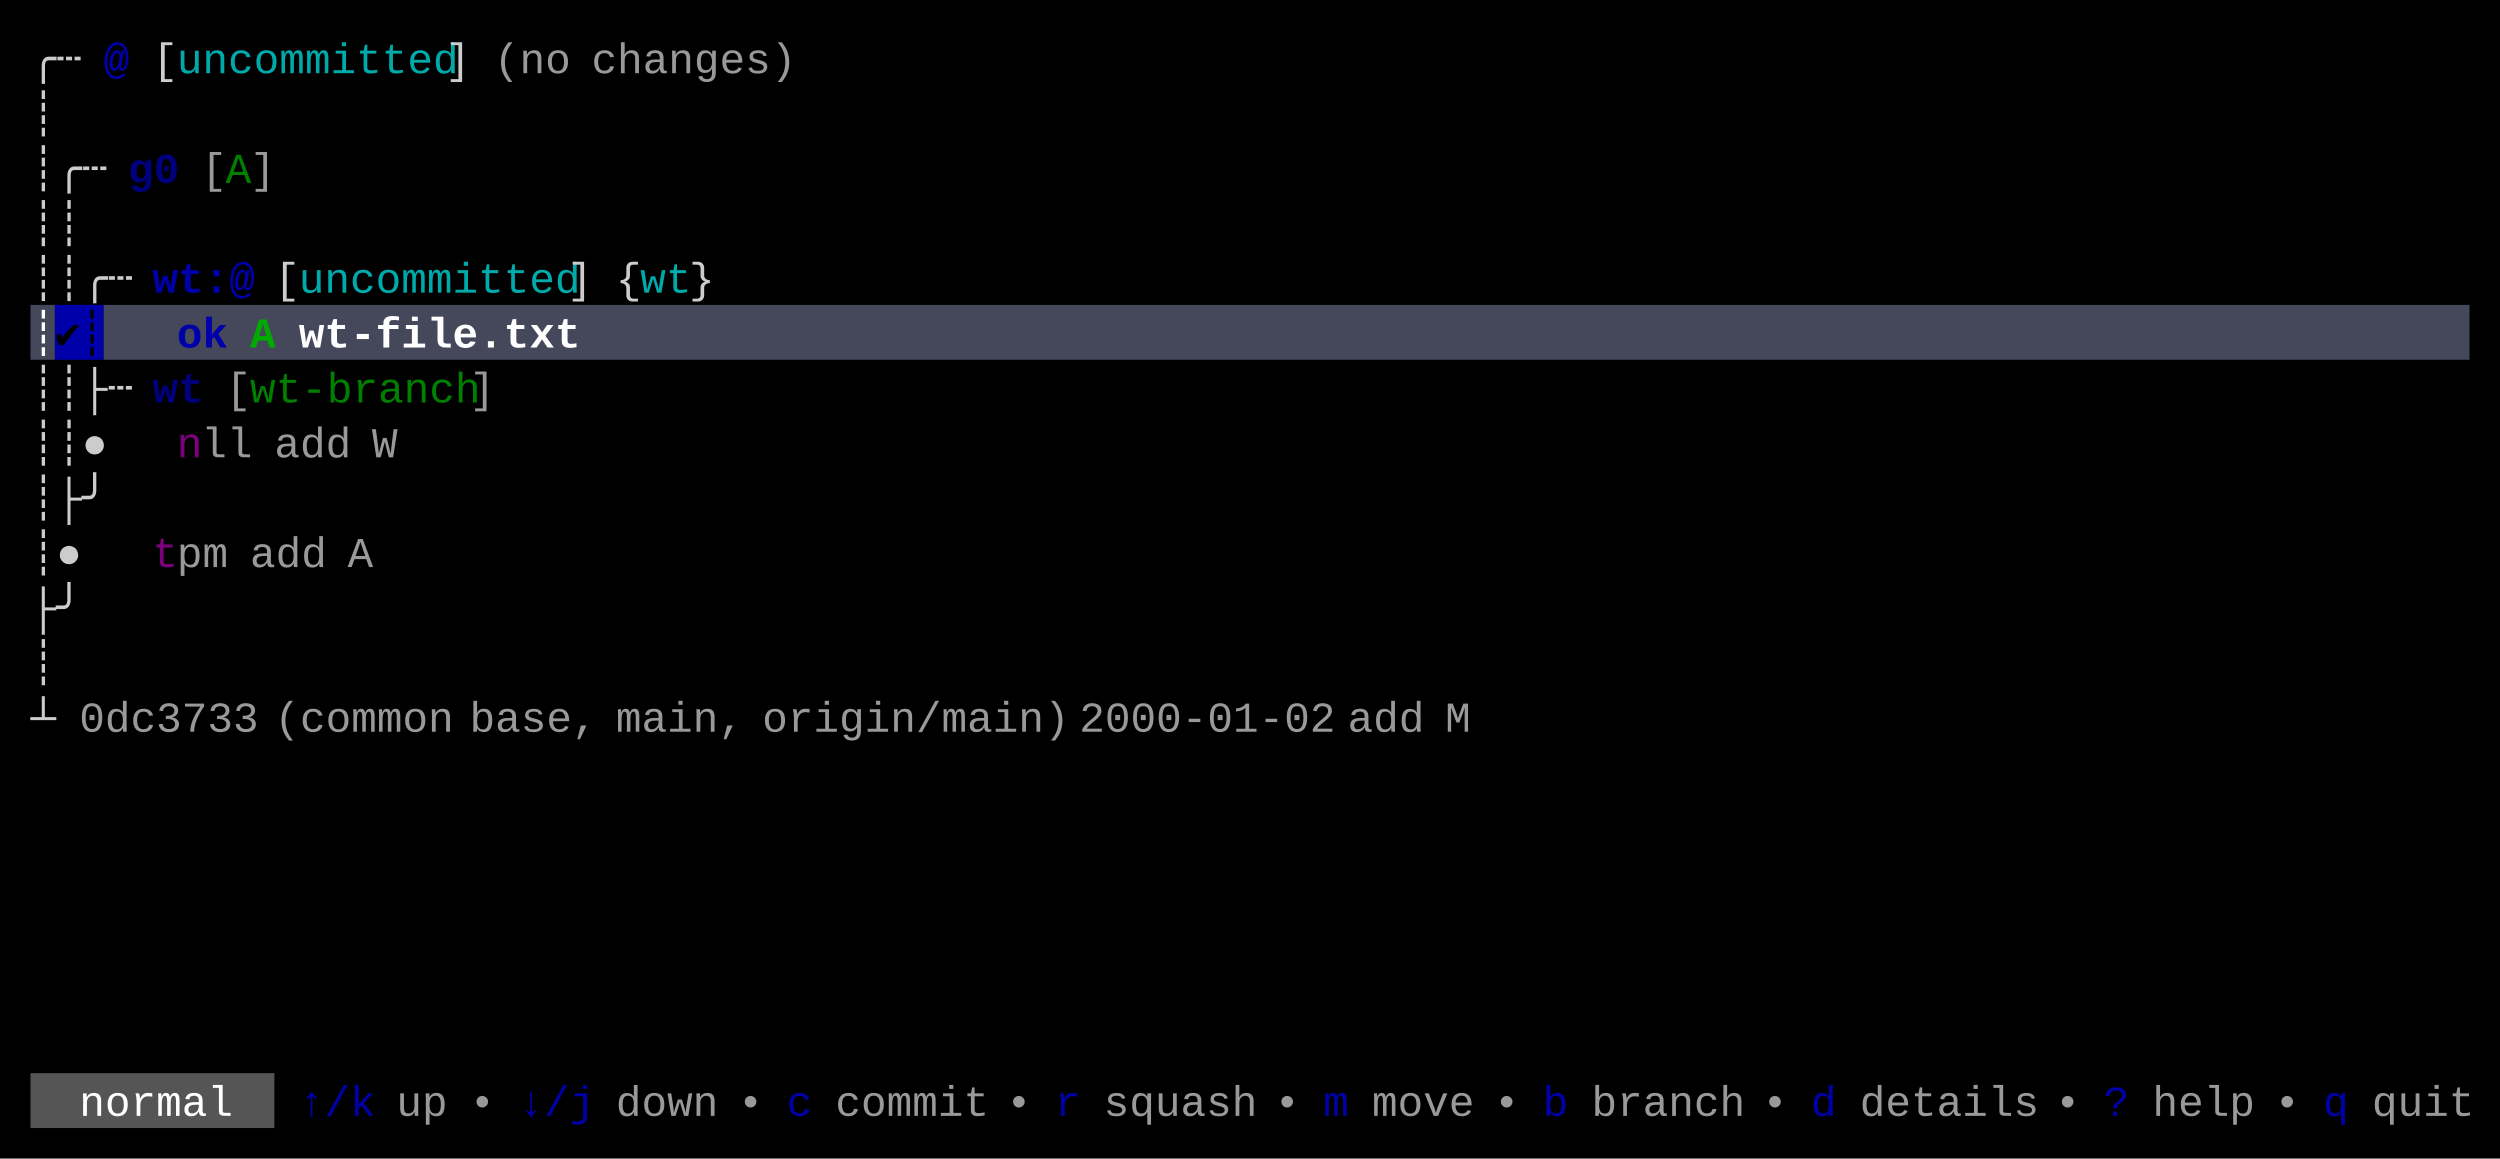
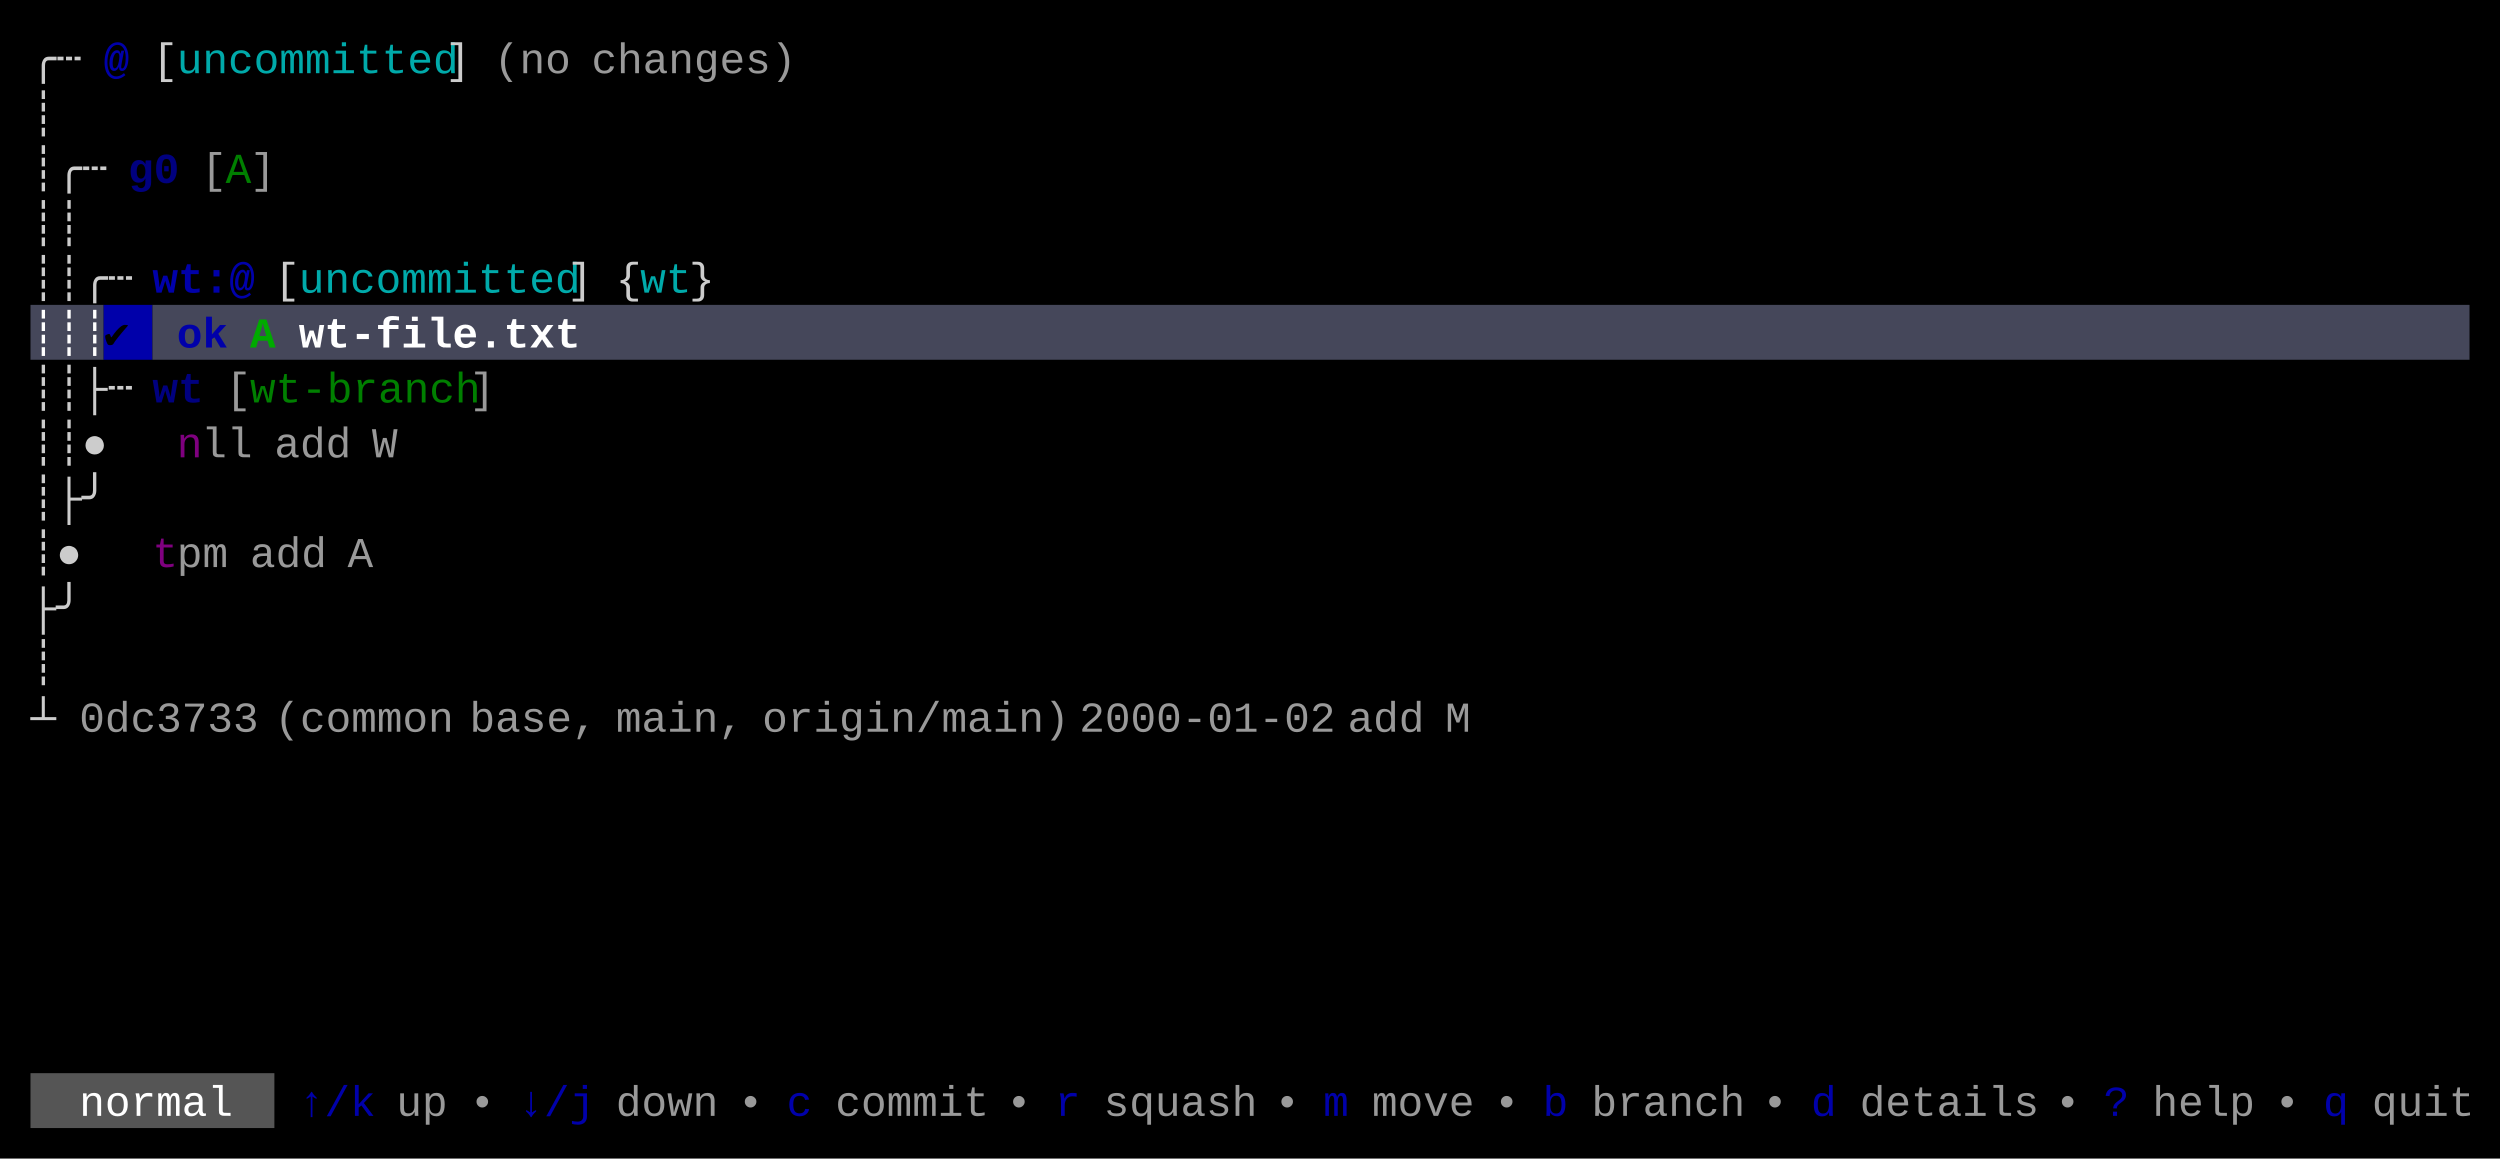
<svg xmlns="http://www.w3.org/2000/svg" width="820" height="380" viewBox="0 0 820 380">
  <rect x="0" y="0" width="820" height="380" fill="#000000" />
-   <rect x="10" y="100" width="8" height="18" fill="#45475A" />
-   <rect x="18" y="100" width="16" height="18" fill="#0000AA" />
-   <rect x="34" y="100" width="776" height="18" fill="#45475A" />
+   <rect x="10" y="100" width="24" height="18" fill="#45475A" />
+   <rect x="34" y="100" width="16" height="18" fill="#0000AA" />
+   <rect x="50" y="100" width="760" height="18" fill="#45475A" />
  <rect x="10" y="352" width="80" height="18" fill="#555555" />
  <g font-family="Menlo, Monaco, 'Courier New', monospace" font-size="14" xml:space="preserve">
    <text x="10 18" y="24" style="fill:#CCCCCC;">╭┄</text>
    <text x="34" y="24" style="fill:#0000AA;font-weight:bold;">@</text>
    <text x="50" y="24" style="fill:#CCCCCC;">[</text>
    <text x="58 66 74 82 90 98 106 114 122 130 138" y="24" style="fill:#00AAAA;">uncommitted</text>
    <text x="146" y="24" style="fill:#CCCCCC;">]</text>
    <text x="162 170 178" y="24" style="fill:#CCCCCC;opacity:0.75;">(no</text>
    <text x="194 202 210 218 226 234 242 250" y="24" style="fill:#CCCCCC;opacity:0.75;">changes)</text>
    <text x="10" y="42" style="fill:#CCCCCC;">┊</text>
    <text x="10 18 26" y="60" style="fill:#CCCCCC;">┊╭┄</text>
    <text x="42 50" y="60" style="fill:#0000AA;font-weight:bold;opacity:0.75;">g0</text>
    <text x="66" y="60" style="fill:#CCCCCC;opacity:0.75;">[</text>
    <text x="74" y="60" style="fill:#00AA00;opacity:0.75;">A</text>
    <text x="82" y="60" style="fill:#CCCCCC;opacity:0.75;">]</text>
    <text x="10 18" y="78" style="fill:#CCCCCC;">┊┊</text>
    <text x="10 18 26 34" y="96" style="fill:#CCCCCC;">┊┊╭┄</text>
    <text x="50 58 66 74" y="96" style="fill:#0000AA;font-weight:bold;">wt:@</text>
    <text x="90" y="96" style="fill:#CCCCCC;">[</text>
    <text x="98 106 114 122 130 138 146 154 162 170 178" y="96" style="fill:#00AAAA;">uncommitted</text>
    <text x="186" y="96" style="fill:#CCCCCC;">]</text>
    <text x="202" y="96" style="fill:#CCCCCC;">{</text>
    <text x="210 218" y="96" style="fill:#00AAAA;">wt</text>
    <text x="226" y="96" style="fill:#CCCCCC;">}</text>
-     <text x="10" y="114" style="fill:#FFFFFF;font-weight:bold;">┊</text>
-     <text x="18" y="114" style="fill:#000000;font-weight:bold;">✔︎</text>
-     <text x="26" y="114" style="fill:#000000;font-weight:bold;">┊</text>
+     <text x="10 18 26" y="114" style="fill:#FFFFFF;font-weight:bold;">┊┊┊</text>
+     <text x="34" y="114" style="fill:#000000;font-weight:bold;">✔︎</text>
    <text x="58 66" y="114" style="fill:#0000AA;font-weight:bold;">ok</text>
    <text x="82" y="114" style="fill:#00AA00;font-weight:bold;">A</text>
    <text x="98 106 114 122 130 138 146 154 162 170 178" y="114" style="fill:#FFFFFF;font-weight:bold;">wt-file.txt</text>
    <text x="10 18 26 34" y="132" style="fill:#CCCCCC;">┊┊├┄</text>
    <text x="50 58" y="132" style="fill:#0000AA;font-weight:bold;opacity:0.75;">wt</text>
    <text x="74" y="132" style="fill:#CCCCCC;opacity:0.75;">[</text>
    <text x="82 90 98 106 114 122 130 138 146" y="132" style="fill:#00AA00;opacity:0.75;">wt-branch</text>
    <text x="154" y="132" style="fill:#CCCCCC;opacity:0.75;">]</text>
    <text x="10 18 26" y="150" style="fill:#CCCCCC;">┊┊●</text>
    <text x="58" y="150" style="fill:#AA00AA;opacity:0.75;">n</text>
    <text x="66 74" y="150" style="fill:#CCCCCC;opacity:0.75;">ll</text>
    <text x="90 98 106" y="150" style="fill:#CCCCCC;opacity:0.75;">add</text>
    <text x="122" y="150" style="fill:#CCCCCC;opacity:0.75;">W</text>
    <text x="10 18 26" y="168" style="fill:#CCCCCC;">┊├╯</text>
    <text x="10 18" y="186" style="fill:#CCCCCC;">┊●</text>
    <text x="50" y="186" style="fill:#AA00AA;opacity:0.75;">t</text>
    <text x="58 66" y="186" style="fill:#CCCCCC;opacity:0.75;">pm</text>
    <text x="82 90 98" y="186" style="fill:#CCCCCC;opacity:0.75;">add</text>
    <text x="114" y="186" style="fill:#CCCCCC;opacity:0.75;">A</text>
    <text x="10 18" y="204" style="fill:#CCCCCC;">├╯</text>
    <text x="10" y="222" style="fill:#CCCCCC;">┊</text>
    <text x="10" y="240" style="fill:#CCCCCC;">┴</text>
    <text x="26 34 42 50 58 66 74" y="240" style="fill:#CCCCCC;opacity:0.75;">0dc3733</text>
    <text x="90 98 106 114 122 130 138" y="240" style="fill:#CCCCCC;opacity:0.75;">(common</text>
    <text x="154 162 170 178 186" y="240" style="fill:#CCCCCC;opacity:0.75;">base,</text>
    <text x="202 210 218 226 234" y="240" style="fill:#CCCCCC;opacity:0.75;">main,</text>
    <text x="250 258 266 274 282 290 298 306 314 322 330 338" y="240" style="fill:#CCCCCC;opacity:0.75;">origin/main)</text>
    <text x="354 362 370 378 386 394 402 410 418 426" y="240" style="fill:#CCCCCC;opacity:0.75;">2000-01-02</text>
    <text x="442 450 458" y="240" style="fill:#CCCCCC;opacity:0.75;">add</text>
    <text x="474" y="240" style="fill:#CCCCCC;opacity:0.75;">M</text>
    <text x="26 34 42 50 58 66" y="366" style="fill:#FFFFFF;">normal</text>
    <text x="98 106 114" y="366" style="fill:#0000AA;">↑/k</text>
    <text x="130 138" y="366" style="fill:#CCCCCC;opacity:0.75;">up</text>
    <text x="154" y="366" style="fill:#CCCCCC;opacity:0.75;">•</text>
    <text x="170 178 186" y="366" style="fill:#0000AA;">↓/j</text>
    <text x="202 210 218 226" y="366" style="fill:#CCCCCC;opacity:0.75;">down</text>
    <text x="242" y="366" style="fill:#CCCCCC;opacity:0.75;">•</text>
    <text x="258" y="366" style="fill:#0000AA;">c</text>
    <text x="274 282 290 298 306 314" y="366" style="fill:#CCCCCC;opacity:0.75;">commit</text>
    <text x="330" y="366" style="fill:#CCCCCC;opacity:0.75;">•</text>
    <text x="346" y="366" style="fill:#0000AA;">r</text>
    <text x="362 370 378 386 394 402" y="366" style="fill:#CCCCCC;opacity:0.75;">squash</text>
    <text x="418" y="366" style="fill:#CCCCCC;opacity:0.75;">•</text>
    <text x="434" y="366" style="fill:#0000AA;">m</text>
    <text x="450 458 466 474" y="366" style="fill:#CCCCCC;opacity:0.75;">move</text>
    <text x="490" y="366" style="fill:#CCCCCC;opacity:0.75;">•</text>
    <text x="506" y="366" style="fill:#0000AA;">b</text>
    <text x="522 530 538 546 554 562" y="366" style="fill:#CCCCCC;opacity:0.75;">branch</text>
    <text x="578" y="366" style="fill:#CCCCCC;opacity:0.75;">•</text>
    <text x="594" y="366" style="fill:#0000AA;">d</text>
    <text x="610 618 626 634 642 650 658" y="366" style="fill:#CCCCCC;opacity:0.75;">details</text>
    <text x="674" y="366" style="fill:#CCCCCC;opacity:0.75;">•</text>
    <text x="690" y="366" style="fill:#0000AA;">?</text>
    <text x="706 714 722 730" y="366" style="fill:#CCCCCC;opacity:0.75;">help</text>
    <text x="746" y="366" style="fill:#CCCCCC;opacity:0.75;">•</text>
    <text x="762" y="366" style="fill:#0000AA;">q</text>
    <text x="778 786 794 802" y="366" style="fill:#CCCCCC;opacity:0.75;">quit</text>
  </g>
</svg>
